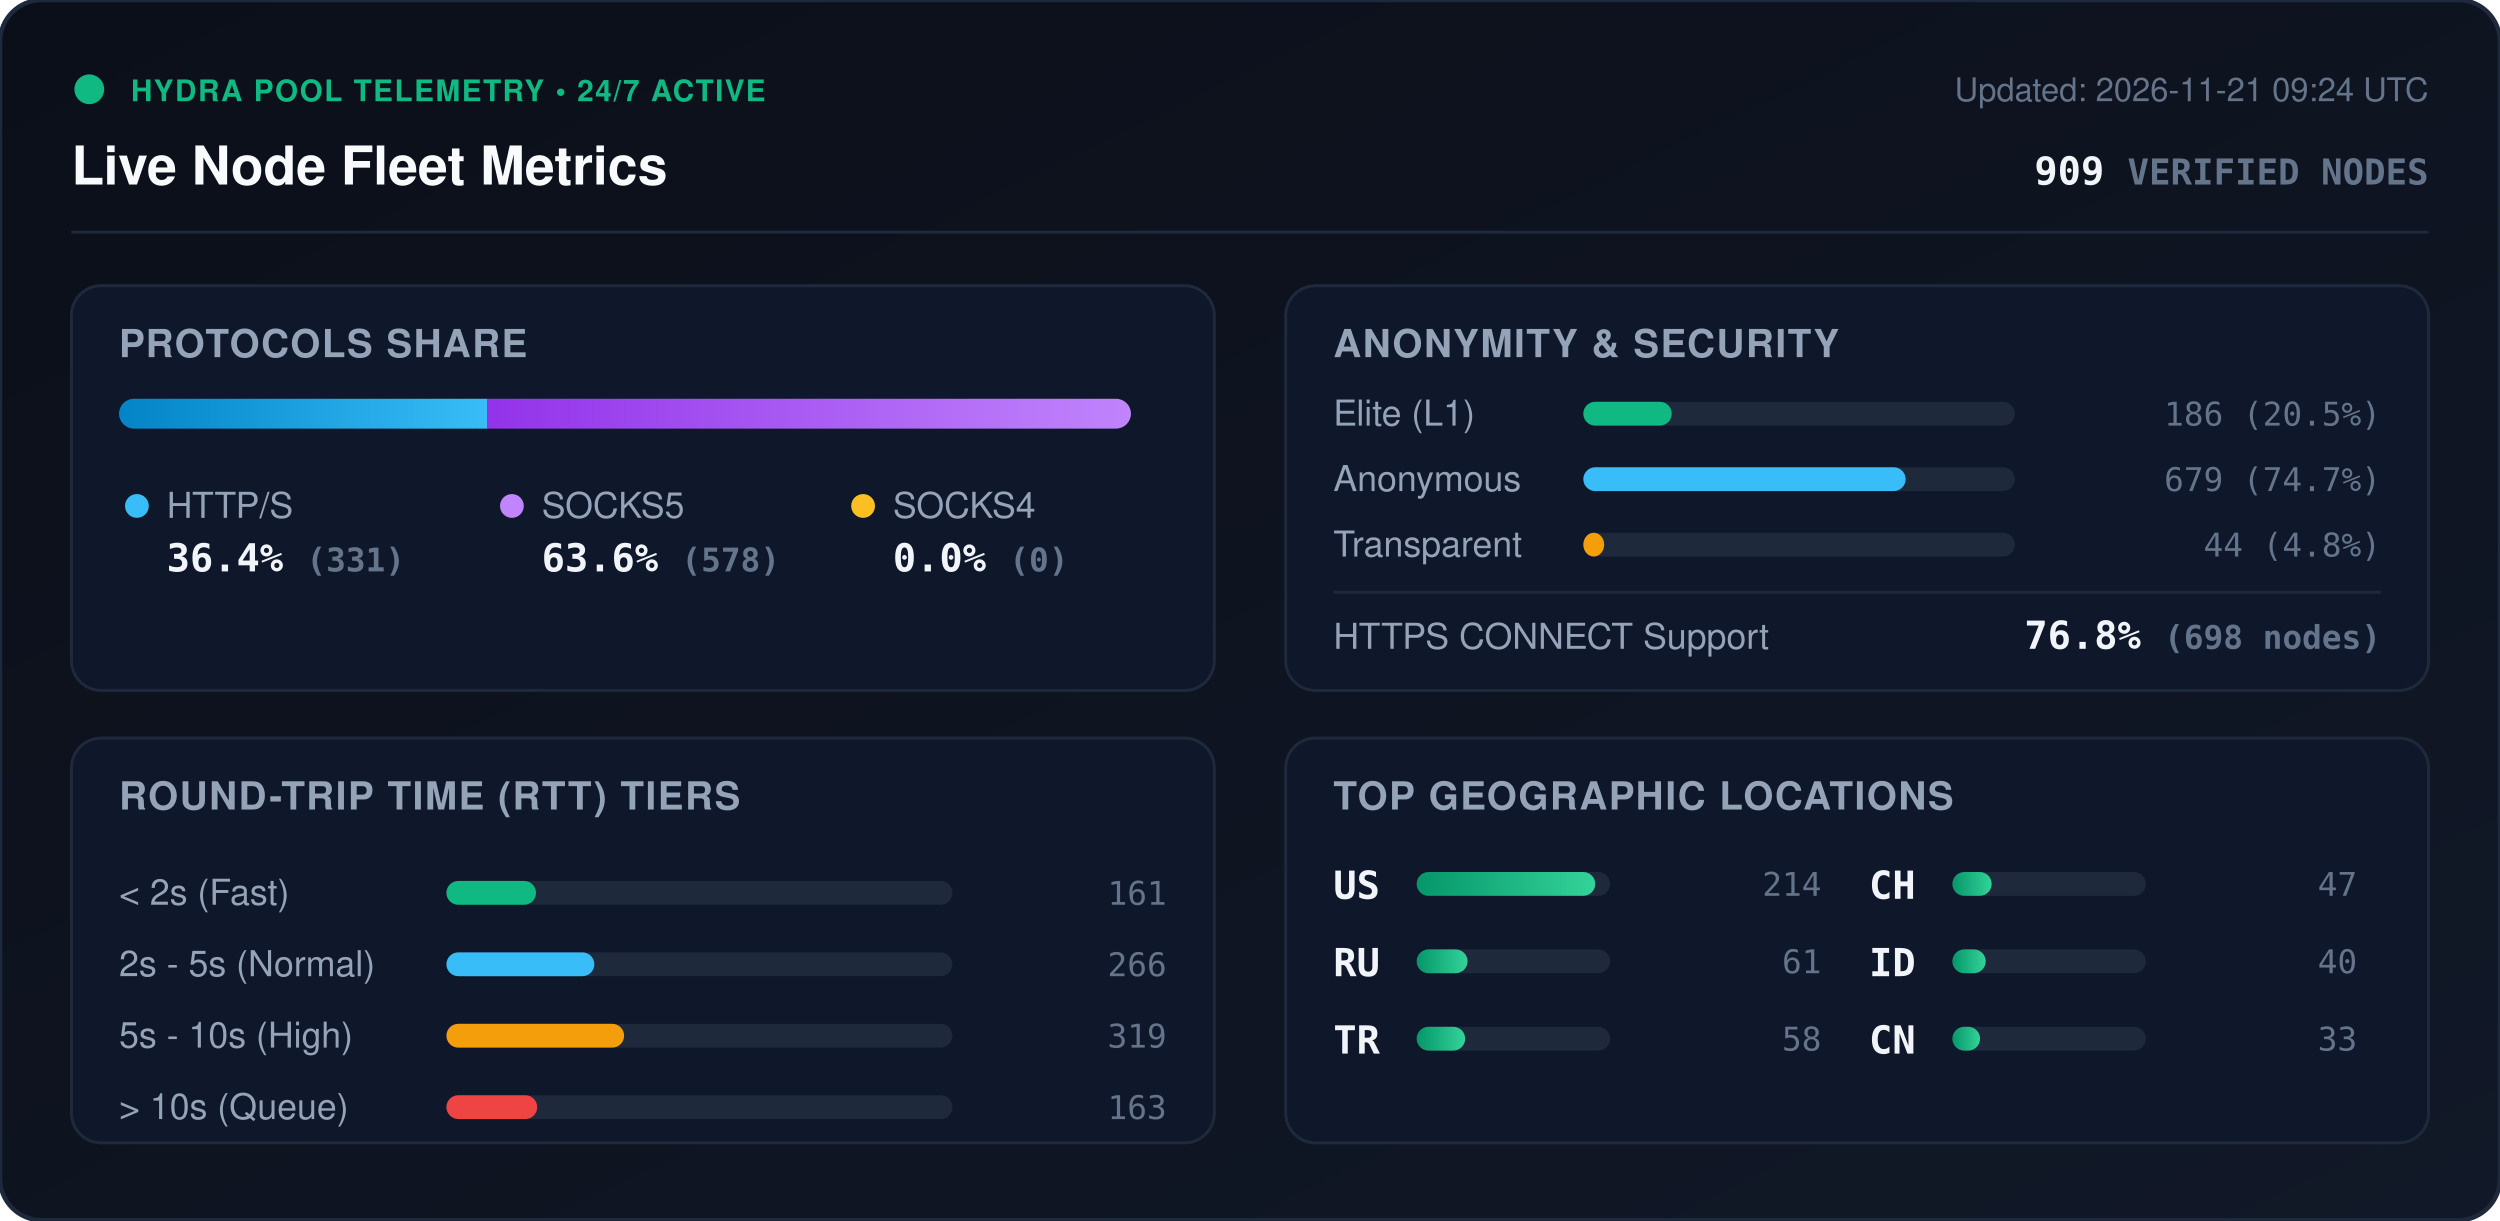
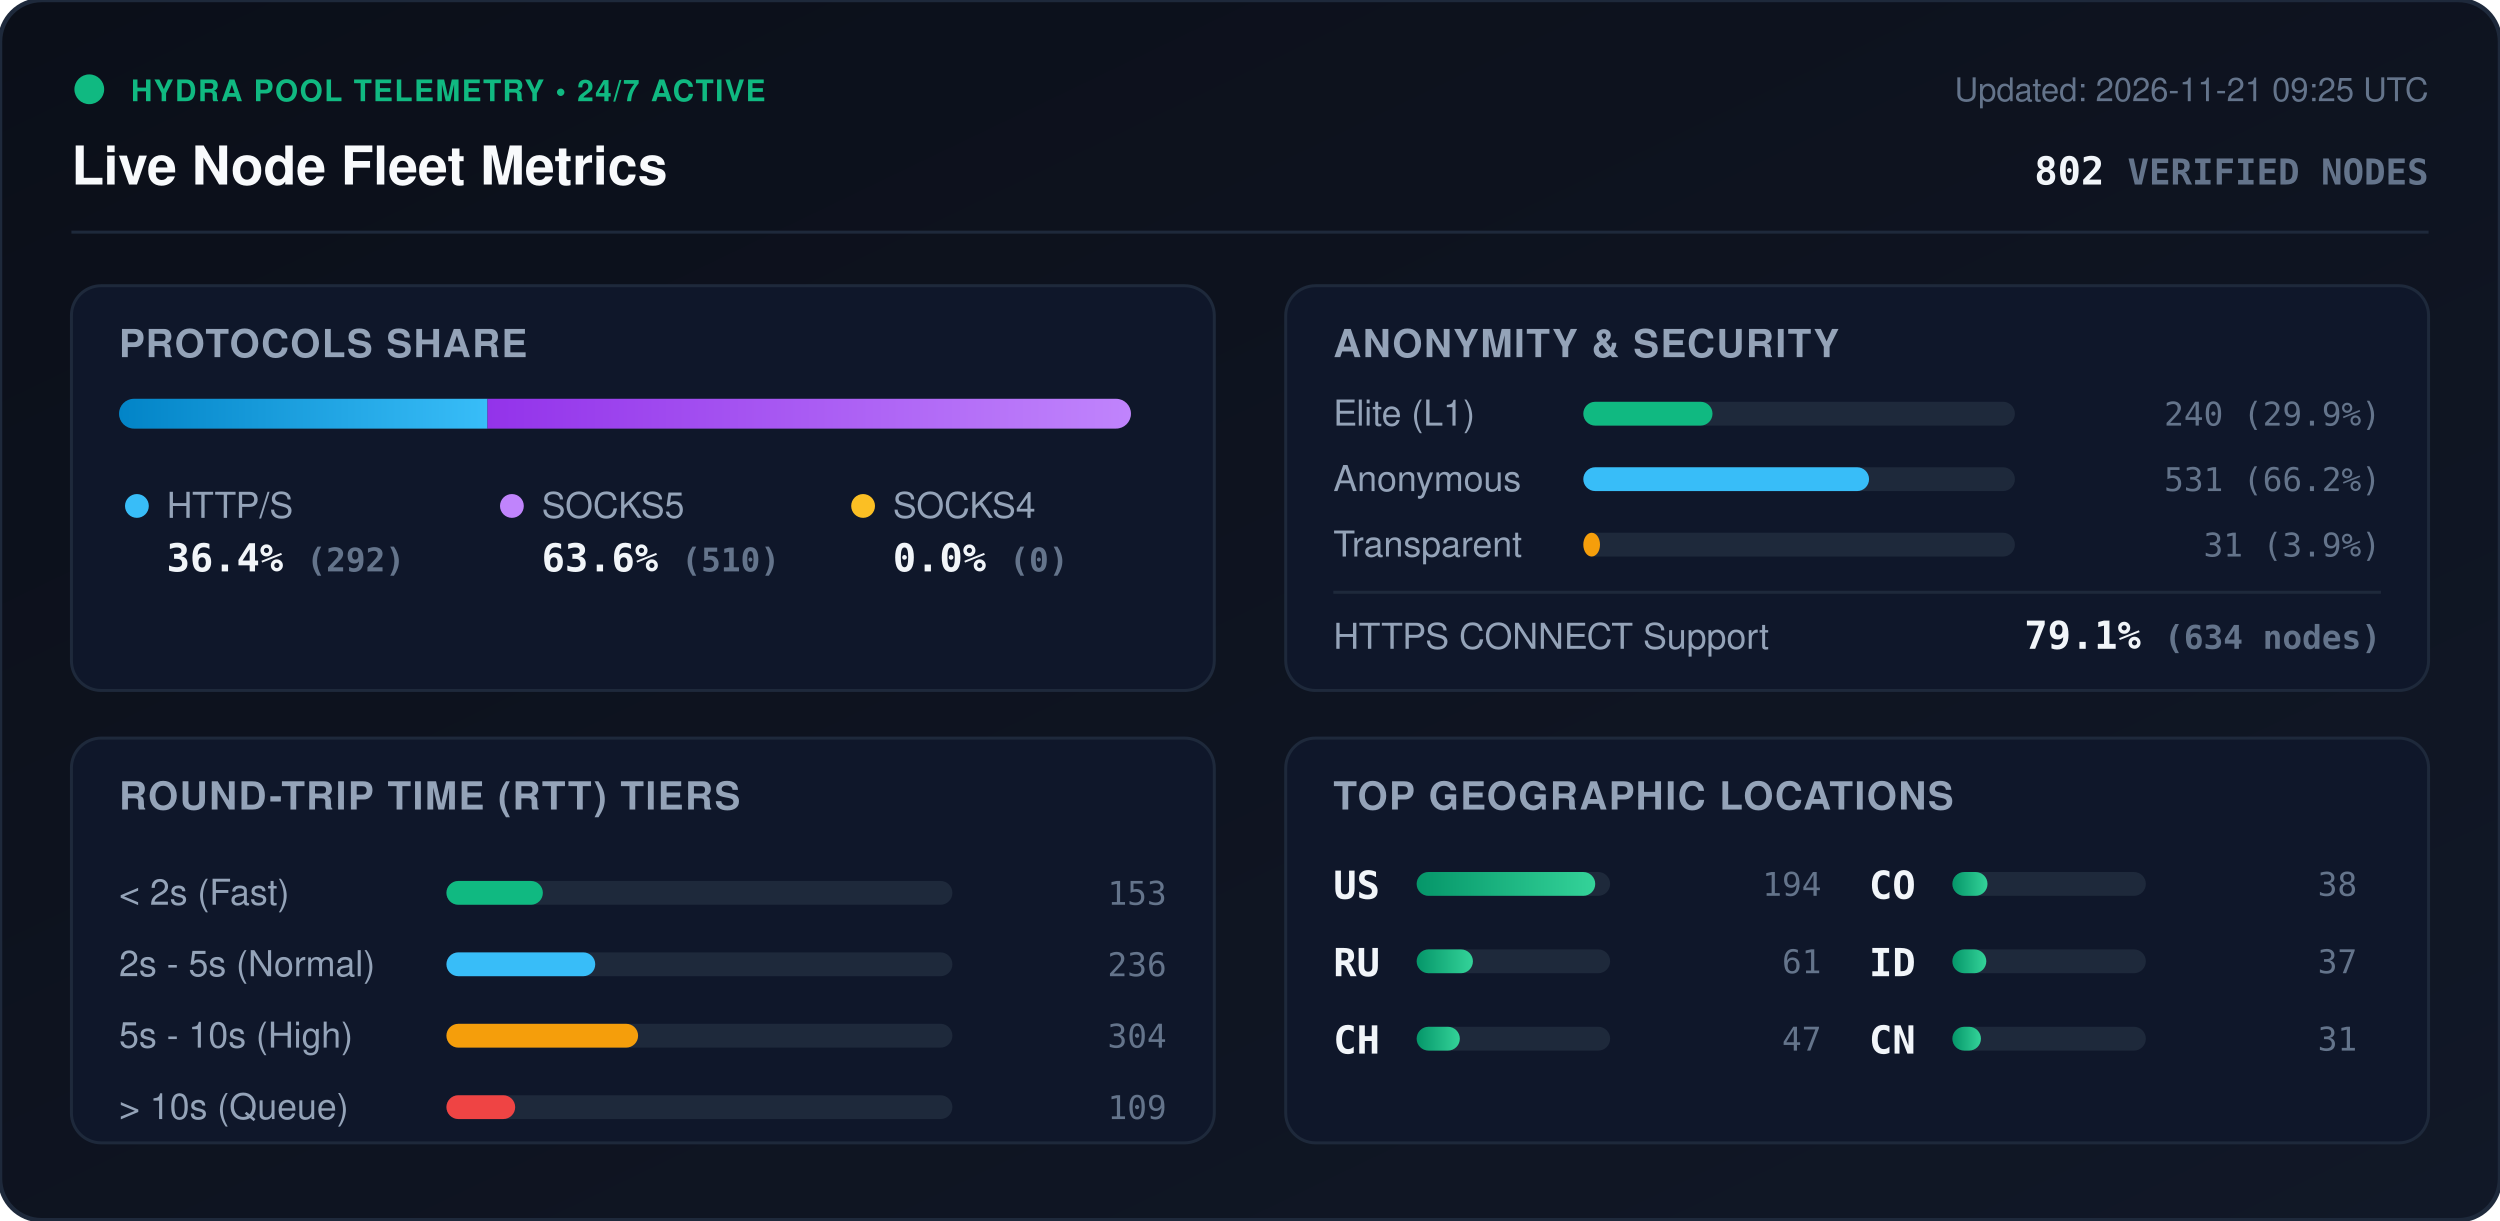
<svg xmlns="http://www.w3.org/2000/svg" viewBox="0 0 840 410" width="840" height="410" style="max-width: 100%; height: auto;">
  <defs>
    <linearGradient id="bg" x1="0%" y1="0%" x2="100%" y2="100%">
      <stop offset="0%" stop-color="#0b0f19" />
      <stop offset="100%" stop-color="#111827" />
    </linearGradient>
    <linearGradient id="bar-http" x1="0%" y1="0%" x2="100%" y2="0%">
      <stop offset="0%" stop-color="#0284c7" />
      <stop offset="100%" stop-color="#38bdf8" />
    </linearGradient>
    <linearGradient id="bar-socks5" x1="0%" y1="0%" x2="100%" y2="0%">
      <stop offset="0%" stop-color="#9333ea" />
      <stop offset="100%" stop-color="#c084fc" />
    </linearGradient>
    <linearGradient id="bar-socks4" x1="0%" y1="0%" x2="100%" y2="0%">
      <stop offset="0%" stop-color="#d97706" />
      <stop offset="100%" stop-color="#fbbf24" />
    </linearGradient>
    <linearGradient id="bar-green" x1="0%" y1="0%" x2="100%" y2="0%">
      <stop offset="0%" stop-color="#059669" />
      <stop offset="100%" stop-color="#34d399" />
    </linearGradient>
    <clipPath id="prog-track-clip">
      <rect width="340.0" height="10" rx="5" />
    </clipPath>
    <style>
      .title { font: 700 18px -apple-system, BlinkMacSystemFont, 'Segoe UI', Helvetica, Arial, sans-serif; fill: #f8fafc; }
      .sub { font: 500 11px -apple-system, BlinkMacSystemFont, 'Segoe UI', Helvetica, Arial, sans-serif; fill: #64748b; }
      .section-hdr { font: 600 13px -apple-system, BlinkMacSystemFont, 'Segoe UI', Helvetica, Arial, sans-serif; fill: #94a3b8; letter-spacing: 0.5px; }
      .metric-val { font: 700 13px -apple-system, BlinkMacSystemFont, 'Segoe UI', Helvetica, Arial, sans-serif; fill: #f1f5f9; }
      .metric-lbl { font: 500 12px -apple-system, BlinkMacSystemFont, 'Segoe UI', Helvetica, Arial, sans-serif; fill: #94a3b8; }
      .badge-txt { font: 700 10px -apple-system, BlinkMacSystemFont, 'Segoe UI', Helvetica, Arial, sans-serif; fill: #10b981; letter-spacing: 0.5px; }
      .mono { font-family: ui-monospace, SFMono-Regular, Menlo, Monaco, Consolas, monospace; }
      .pulse { animation: beacon 2s infinite ease-in-out; }
      @keyframes beacon { 0%, 100% { opacity: 1; } 50% { opacity: 0.35; } }
    </style>
  </defs>
  <rect width="840" height="410" rx="14" fill="url(#bg)" stroke="#1e293b" stroke-width="1.5" />
  <g transform="translate(24, 24)">
    <circle cx="6" cy="6" r="5" fill="#10b981" class="pulse" />
    <text x="20" y="10" class="badge-txt">HYDRA POOL TELEMETRY • 24/7 ACTIVE</text>
    <text x="0" y="38" class="title">Live Node Fleet Metrics</text>
-     <text x="792" y="10" text-anchor="end" class="sub">Updated: 2026-11-21 09:24 UTC</text>
-     <text x="792" y="38" text-anchor="end" class="metric-val mono" fill="#38bdf8">909 <tspan font-size="12" fill="#64748b">VERIFIED NODES</tspan>
+     <text x="792" y="10" text-anchor="end" class="sub">Updated: 2026-11-21 09:25 UTC</text>
+     <text x="792" y="38" text-anchor="end" class="metric-val mono" fill="#38bdf8">802 <tspan font-size="12" fill="#64748b">VERIFIED NODES</tspan>
    </text>
  </g>
  <line x1="24" y1="78" x2="816" y2="78" stroke="#1e293b" stroke-width="1" />
  <g transform="translate(24, 96)">
    <rect width="384" height="136" rx="10" fill="#0f172a" stroke="#1e293b" />
    <text x="16" y="24" class="section-hdr">PROTOCOLS SHARE</text>
    <g transform="translate(16, 38)">
      <rect width="340.0" height="10" rx="5" fill="#1e293b" />
      <g clip-path="url(#prog-track-clip)">
        <rect x="0" width="123.8" height="10" fill="url(#bar-http)" />
        <rect x="123.8" width="216.2" height="10" fill="url(#bar-socks5)" />
        <rect x="340.0" width="0.0" height="10" fill="url(#bar-socks4)" />
      </g>
    </g>
    <g transform="translate(16, 68)">
      <circle cx="6" cy="6" r="4" fill="#38bdf8" />
      <text x="16" y="10" class="metric-lbl">HTTP/S</text>
-       <text x="16" y="28" class="metric-val mono">36.4% <tspan font-size="11" fill="#64748b">(331)</tspan>
+       <text x="16" y="28" class="metric-val mono">36.4% <tspan font-size="11" fill="#64748b">(292)</tspan>
      </text>
      <circle cx="132" cy="6" r="4" fill="#c084fc" />
      <text x="142" y="10" class="metric-lbl">SOCKS5</text>
-       <text x="142" y="28" class="metric-val mono">63.6% <tspan font-size="11" fill="#64748b">(578)</tspan>
+       <text x="142" y="28" class="metric-val mono">63.6% <tspan font-size="11" fill="#64748b">(510)</tspan>
      </text>
      <circle cx="250" cy="6" r="4" fill="#fbbf24" />
      <text x="260" y="10" class="metric-lbl">SOCKS4</text>
      <text x="260" y="28" class="metric-val mono">0.0% <tspan font-size="11" fill="#64748b">(0)</tspan>
      </text>
    </g>
  </g>
  <g transform="translate(432, 96)">
    <rect width="384" height="136" rx="10" fill="#0f172a" stroke="#1e293b" />
    <text x="16" y="24" class="section-hdr">ANONYMITY &amp; SECURITY</text>
    <text x="16" y="47" class="metric-lbl">Elite (L1)</text>
    <rect x="100" y="39" width="145.0" height="8" rx="4" fill="#1e293b" />
-     <rect x="100" y="39" width="29.7" height="8" rx="4" fill="#10b981" />
-     <text x="368" y="47" text-anchor="end" class="mono sub" fill="#e2e8f0">186 (20.5%)</text>
+     <rect x="100" y="39" width="43.4" height="8" rx="4" fill="#10b981" />
+     <text x="368" y="47" text-anchor="end" class="mono sub" fill="#e2e8f0">240 (29.9%)</text>
    <text x="16" y="69" class="metric-lbl">Anonymous</text>
    <rect x="100" y="61" width="145.0" height="8" rx="4" fill="#1e293b" />
-     <rect x="100" y="61" width="108.3" height="8" rx="4" fill="#38bdf8" />
-     <text x="368" y="69" text-anchor="end" class="mono sub" fill="#e2e8f0">679 (74.7%)</text>
+     <rect x="100" y="61" width="96.0" height="8" rx="4" fill="#38bdf8" />
+     <text x="368" y="69" text-anchor="end" class="mono sub" fill="#e2e8f0">531 (66.2%)</text>
    <text x="16" y="91" class="metric-lbl">Transparent</text>
    <rect x="100" y="83" width="145.0" height="8" rx="4" fill="#1e293b" />
-     <rect x="100" y="83" width="7.0" height="8" rx="4" fill="#f59e0b" />
-     <text x="368" y="91" text-anchor="end" class="mono sub" fill="#e2e8f0">44 (4.8%)</text>
+     <rect x="100" y="83" width="5.6" height="8" rx="4" fill="#f59e0b" />
+     <text x="368" y="91" text-anchor="end" class="mono sub" fill="#e2e8f0">31 (3.9%)</text>
    <line x1="16" y1="103" x2="368" y2="103" stroke="#1e293b" stroke-width="1" />
    <text x="16" y="122" class="metric-lbl">HTTPS CONNECT Support</text>
-     <text x="368" y="122" text-anchor="end" class="metric-val mono" fill="#34d399">76.8% <tspan font-size="11" fill="#64748b">(698 nodes)</tspan>
+     <text x="368" y="122" text-anchor="end" class="metric-val mono" fill="#34d399">79.1% <tspan font-size="11" fill="#64748b">(634 nodes)</tspan>
    </text>
  </g>
  <g transform="translate(24, 248)">
    <rect width="384" height="136" rx="10" fill="#0f172a" stroke="#1e293b" />
    <text x="16" y="24" class="section-hdr">ROUND-TRIP TIME (RTT) TIERS</text>
    <g transform="translate(16, 42)">
      <text x="0" y="14" class="metric-lbl">&lt; 2s (Fast)</text>
      <rect x="110" y="6" width="170" height="8" rx="4" fill="#1e293b" />
-       <rect x="110" y="6" width="30.1" height="8" rx="4" fill="#10b981" />
-       <text x="352" y="14" text-anchor="end" class="mono sub">161</text>
+       <rect x="110" y="6" width="32.4" height="8" rx="4" fill="#10b981" />
+       <text x="352" y="14" text-anchor="end" class="mono sub">153</text>
      <text x="0" y="38" class="metric-lbl">2s - 5s (Normal)</text>
      <rect x="110" y="30" width="170" height="8" rx="4" fill="#1e293b" />
-       <rect x="110" y="30" width="49.7" height="8" rx="4" fill="#38bdf8" />
-       <text x="352" y="38" text-anchor="end" class="mono sub">266</text>
+       <rect x="110" y="30" width="50.0" height="8" rx="4" fill="#38bdf8" />
+       <text x="352" y="38" text-anchor="end" class="mono sub">236</text>
      <text x="0" y="62" class="metric-lbl">5s - 10s (High)</text>
      <rect x="110" y="54" width="170" height="8" rx="4" fill="#1e293b" />
-       <rect x="110" y="54" width="59.7" height="8" rx="4" fill="#f59e0b" />
-       <text x="352" y="62" text-anchor="end" class="mono sub">319</text>
+       <rect x="110" y="54" width="64.4" height="8" rx="4" fill="#f59e0b" />
+       <text x="352" y="62" text-anchor="end" class="mono sub">304</text>
      <text x="0" y="86" class="metric-lbl">&gt; 10s (Queue)</text>
      <rect x="110" y="78" width="170" height="8" rx="4" fill="#1e293b" />
-       <rect x="110" y="78" width="30.5" height="8" rx="4" fill="#ef4444" />
-       <text x="352" y="86" text-anchor="end" class="mono sub">163</text>
+       <rect x="110" y="78" width="23.1" height="8" rx="4" fill="#ef4444" />
+       <text x="352" y="86" text-anchor="end" class="mono sub">109</text>
    </g>
  </g>
  <g transform="translate(432, 248)">
    <rect width="384" height="136" rx="10" fill="#0f172a" stroke="#1e293b" />
    <text x="16" y="24" class="section-hdr">TOP GEOGRAPHIC LOCATIONS</text>
    <g transform="translate(16, 42)">
      <g transform="translate(0, 0)">
        <text x="0" y="12" class="mono metric-val" font-size="12">US</text>
        <rect x="28" y="3" width="65" height="8" rx="4" fill="#1e293b" />
        <rect x="28" y="3" width="60.0" height="8" rx="4" fill="url(#bar-green)" />
-         <text x="164" y="11" text-anchor="end" class="mono sub">214</text>
+         <text x="164" y="11" text-anchor="end" class="mono sub">194</text>
      </g>
      <g transform="translate(0, 26)">
        <text x="0" y="12" class="mono metric-val" font-size="12">RU</text>
        <rect x="28" y="3" width="65" height="8" rx="4" fill="#1e293b" />
-         <rect x="28" y="3" width="17.1" height="8" rx="4" fill="url(#bar-green)" />
+         <rect x="28" y="3" width="18.9" height="8" rx="4" fill="url(#bar-green)" />
        <text x="164" y="11" text-anchor="end" class="mono sub">61</text>
      </g>
      <g transform="translate(0, 52)">
-         <text x="0" y="12" class="mono metric-val" font-size="12">TR</text>
+         <text x="0" y="12" class="mono metric-val" font-size="12">CH</text>
        <rect x="28" y="3" width="65" height="8" rx="4" fill="#1e293b" />
-         <rect x="28" y="3" width="16.3" height="8" rx="4" fill="url(#bar-green)" />
-         <text x="164" y="11" text-anchor="end" class="mono sub">58</text>
+         <rect x="28" y="3" width="14.5" height="8" rx="4" fill="url(#bar-green)" />
+         <text x="164" y="11" text-anchor="end" class="mono sub">47</text>
      </g>
      <g transform="translate(180, 0)">
-         <text x="0" y="12" class="mono metric-val" font-size="12">CH</text>
+         <text x="0" y="12" class="mono metric-val" font-size="12">CO</text>
        <rect x="28" y="3" width="65" height="8" rx="4" fill="#1e293b" />
-         <rect x="28" y="3" width="13.2" height="8" rx="4" fill="url(#bar-green)" />
-         <text x="164" y="11" text-anchor="end" class="mono sub">47</text>
+         <rect x="28" y="3" width="11.8" height="8" rx="4" fill="url(#bar-green)" />
+         <text x="164" y="11" text-anchor="end" class="mono sub">38</text>
      </g>
      <g transform="translate(180, 26)">
        <text x="0" y="12" class="mono metric-val" font-size="12">ID</text>
        <rect x="28" y="3" width="65" height="8" rx="4" fill="#1e293b" />
-         <rect x="28" y="3" width="11.2" height="8" rx="4" fill="url(#bar-green)" />
-         <text x="164" y="11" text-anchor="end" class="mono sub">40</text>
+         <rect x="28" y="3" width="11.4" height="8" rx="4" fill="url(#bar-green)" />
+         <text x="164" y="11" text-anchor="end" class="mono sub">37</text>
      </g>
      <g transform="translate(180, 52)">
        <text x="0" y="12" class="mono metric-val" font-size="12">CN</text>
        <rect x="28" y="3" width="65" height="8" rx="4" fill="#1e293b" />
-         <rect x="28" y="3" width="9.3" height="8" rx="4" fill="url(#bar-green)" />
-         <text x="164" y="11" text-anchor="end" class="mono sub">33</text>
+         <rect x="28" y="3" width="9.6" height="8" rx="4" fill="url(#bar-green)" />
+         <text x="164" y="11" text-anchor="end" class="mono sub">31</text>
      </g>
    </g>
  </g>
</svg>
